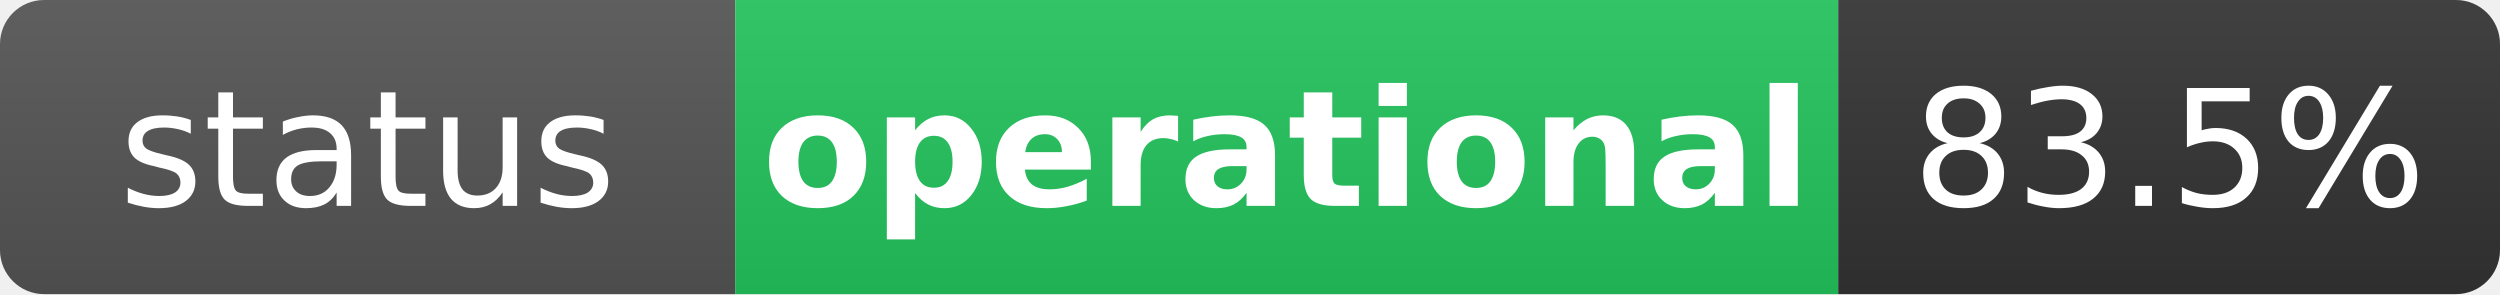
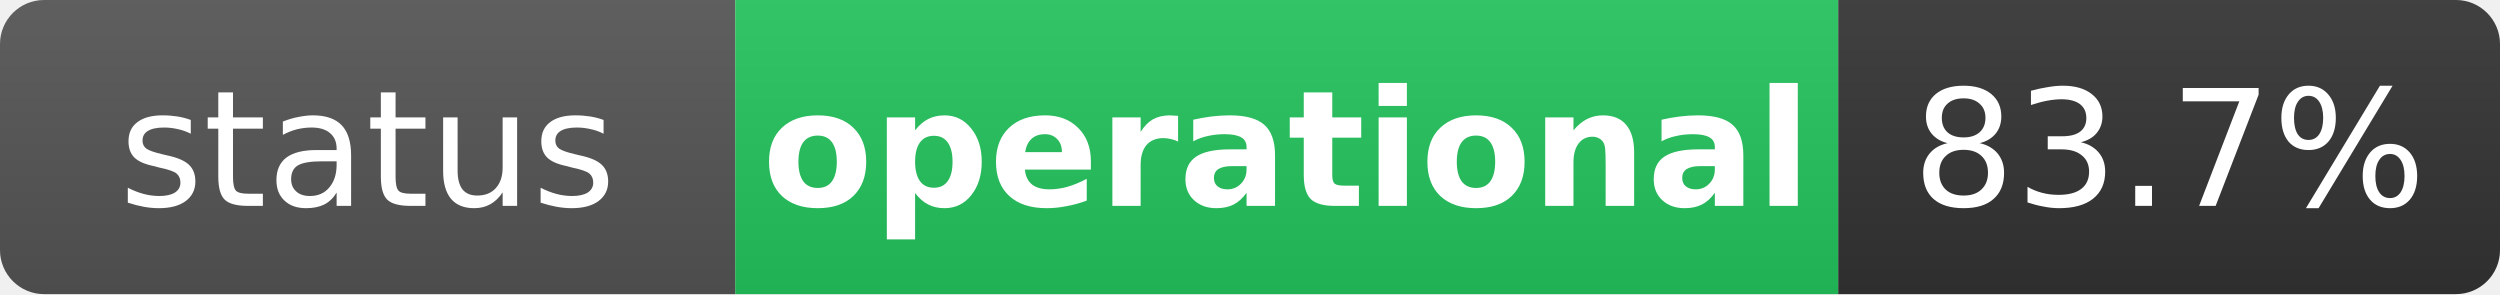
<svg xmlns="http://www.w3.org/2000/svg" width="170" height="20" role="img" aria-label="status: operational">
  <linearGradient id="s" x2="0" y2="100%">
    <stop offset="0" stop-color="#bbb" stop-opacity=".1" />
    <stop offset="1" stop-opacity=".1" />
  </linearGradient>
  <clipPath id="r">
    <rect width="170" height="20" rx="3" fill="#fff" />
  </clipPath>
  <g clip-path="url(#r)">
    <rect width="50" height="20" fill="#555" />
    <rect x="50" width="75" height="20" fill="#22c55e" />
    <rect x="125" width="45" height="20" fill="#333" />
    <rect width="170" height="20" fill="url(#s)" />
  </g>
  <g fill="#fff" text-anchor="middle" font-family="Verdana,Geneva,DejaVu Sans,sans-serif" text-rendering="geometricPrecision" font-size="11">
    <text x="25" y="14" fill="#fff">status</text>
    <text x="87.5" y="14" fill="#fff" font-weight="bold">operational</text>
-     <text x="147.5" y="14" fill="#fff">83.5%</text>
+     <text x="147.5" y="14" fill="#fff">83.7%</text>
  </g>
</svg>
